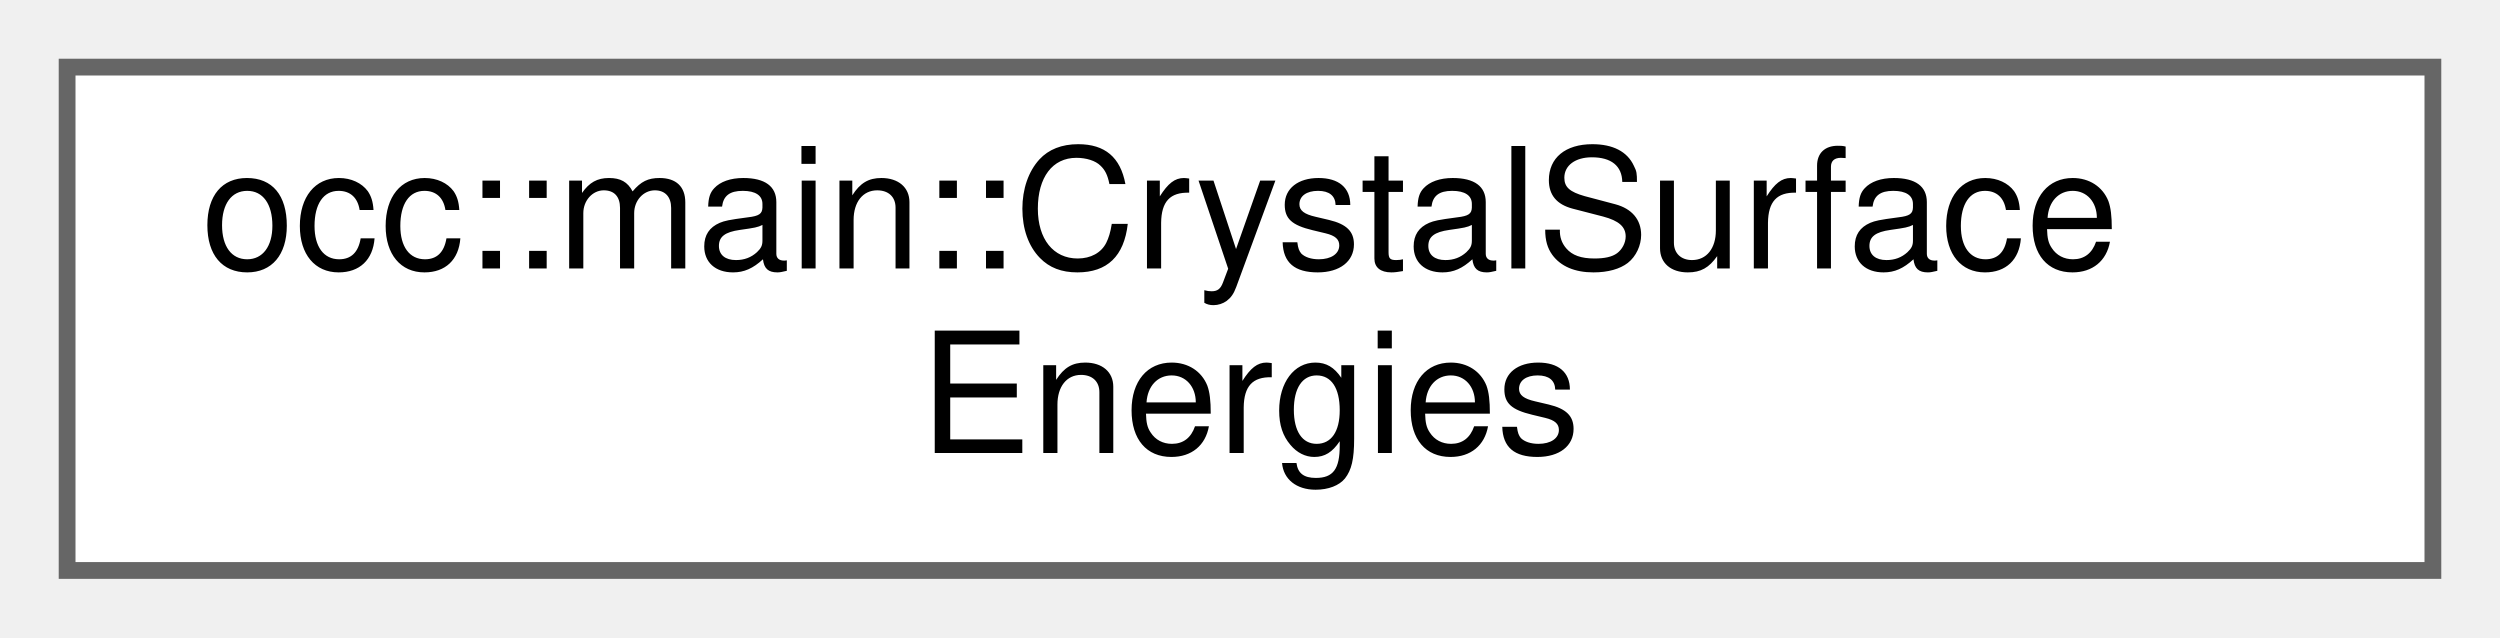
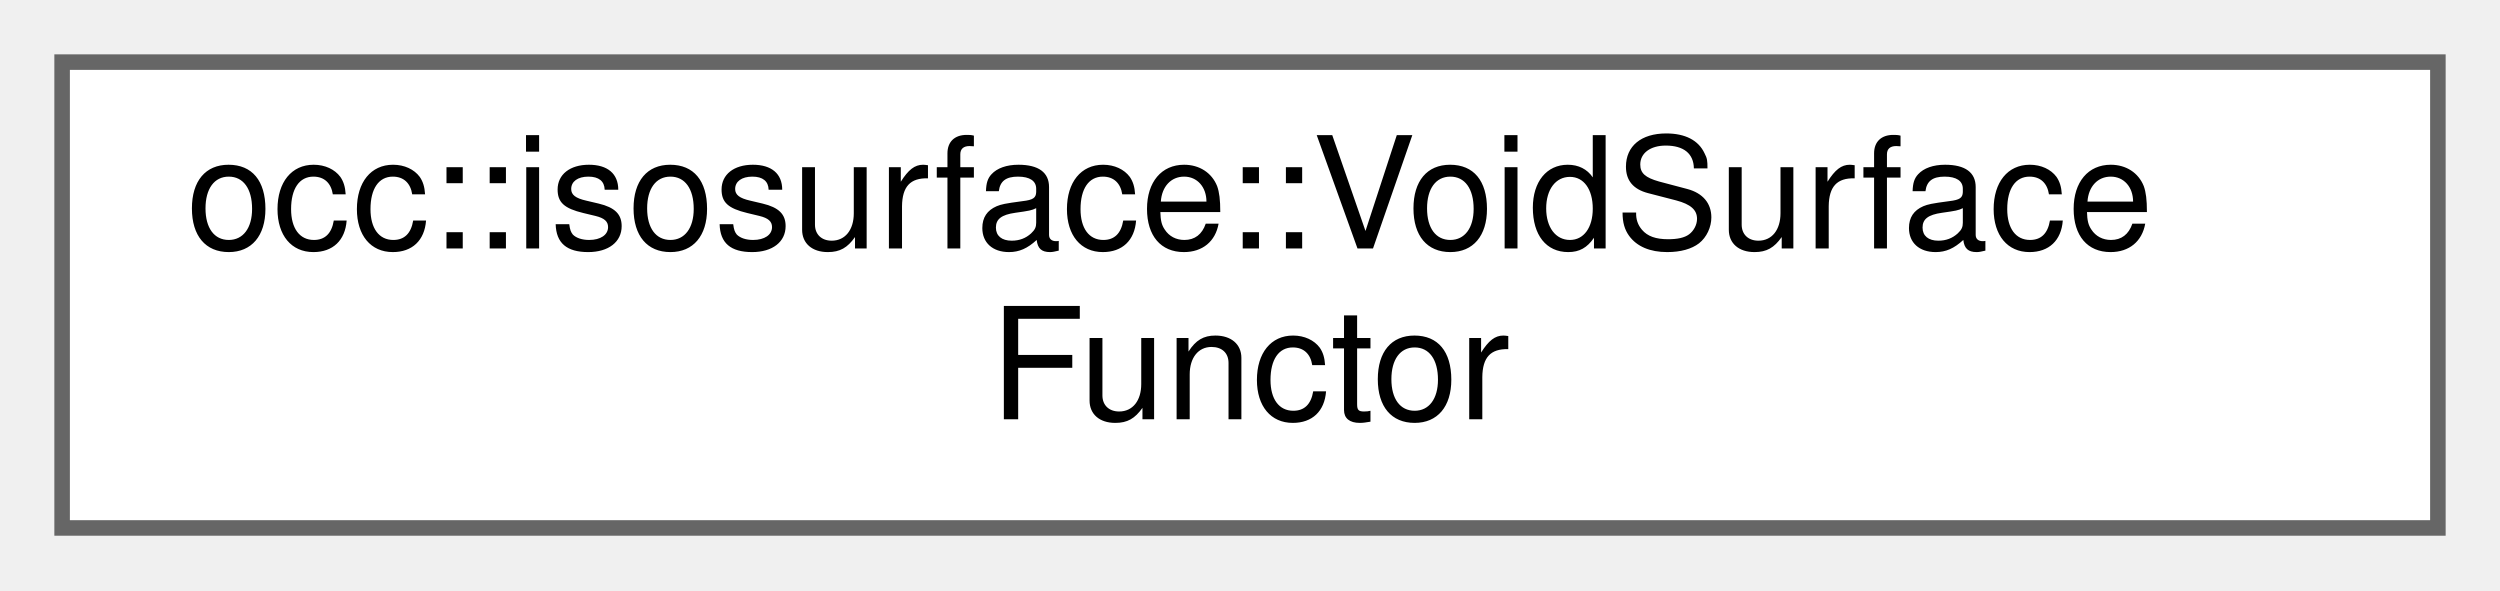
- <svg xmlns="http://www.w3.org/2000/svg" xmlns:xlink="http://www.w3.org/1999/xlink" width="149pt" height="38pt" viewBox="0.00 0.00 149.00 38.00">
+ <svg xmlns="http://www.w3.org/2000/svg" xmlns:xlink="http://www.w3.org/1999/xlink" width="161pt" height="38pt" viewBox="0.00 0.00 161.00 38.00">
  <g id="graph0" class="graph" transform="scale(1 1) rotate(0) translate(4 34)">
    <g id="Node000000" class="node">
      <g id="a_Node000000">
-         <a xlink:href="structocc_1_1main_1_1CrystalSurfaceEnergies.html" target="_top" xlink:title=" ">
-           <polygon fill="white" stroke="#666666" points="141,-30 0,-30 0,0 141,0 141,-30" />
-           <text text-anchor="start" x="8" y="-18" font-family="Helvetica,sans-Serif" font-size="10.00">occ::main::CrystalSurface</text>
-           <text text-anchor="middle" x="70.5" y="-7" font-family="Helvetica,sans-Serif" font-size="10.00">Energies</text>
+         <a xlink:href="classocc_1_1isosurface_1_1VoidSurfaceFunctor.html" target="_top" xlink:title=" ">
+           <polygon fill="white" stroke="#666666" points="153,-30 0,-30 0,0 153,0 153,-30" />
+           <text text-anchor="start" x="8" y="-18" font-family="Helvetica,sans-Serif" font-size="10.00">occ::isosurface::VoidSurface</text>
+           <text text-anchor="middle" x="76.5" y="-7" font-family="Helvetica,sans-Serif" font-size="10.00">Functor</text>
        </a>
      </g>
    </g>
  </g>
</svg>
